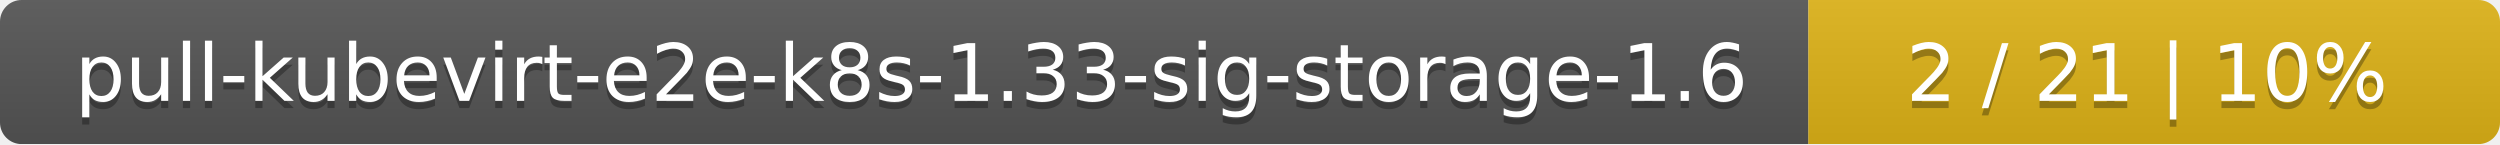
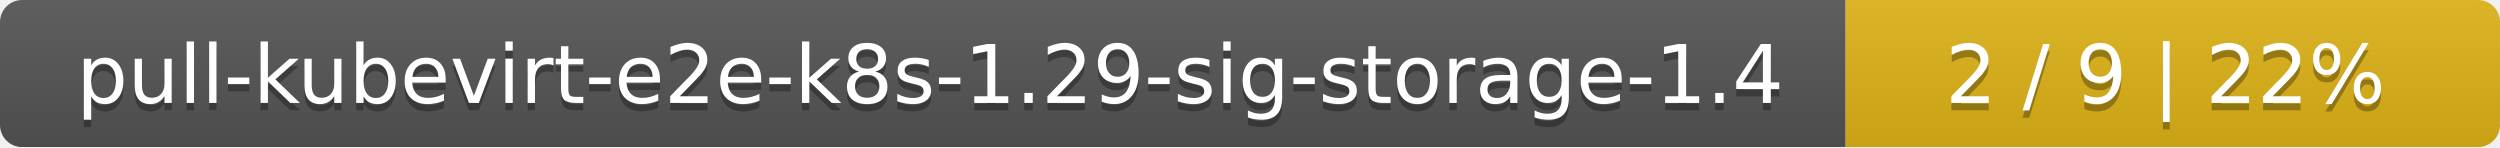
- <svg xmlns="http://www.w3.org/2000/svg" width="347" height="20">
+ <svg xmlns="http://www.w3.org/2000/svg" width="340" height="20">
  <linearGradient id="smooth" x2="0" y2="100%">
    <stop offset="0" stop-color="#bbb" stop-opacity=".1" />
    <stop offset="1" stop-opacity=".1" />
  </linearGradient>
  <mask id="round">
-     <rect width="347" height="20" rx="3" fill="#fff" />
+     <rect width="340" height="20" rx="3" fill="#fff" />
  </mask>
  <g mask="url(#round)">
    <rect width="251" height="20" fill="#555" />
-     <rect x="251" width="96" height="20" fill="#dfb317" />
-     <rect width="347" height="20" fill="url(#smooth)" />
+     <rect x="251" width="89" height="20" fill="#dfb317" />
+     <rect width="340" height="20" fill="url(#smooth)" />
  </g>
  <g fill="#fff" text-anchor="middle" font-family="DejaVu Sans,Verdana,Geneva,sans-serif" font-size="11">
-     <text x="126.5" y="15" fill="#010101" fill-opacity=".3">pull-kubevirt-e2e-k8s-1.33-sig-storage-1.6</text>
-     <text x="126.5" y="14">pull-kubevirt-e2e-k8s-1.33-sig-storage-1.6</text>
-     <text x="298" y="15" fill="#010101" fill-opacity=".3">2 / 21    |    10%</text>
-     <text x="298" y="14">2 / 21    |    10%</text>
+     <text x="126.5" y="15" fill="#010101" fill-opacity=".3">pull-kubevirt-e2e-k8s-1.29-sig-storage-1.4</text>
+     <text x="126.5" y="14">pull-kubevirt-e2e-k8s-1.29-sig-storage-1.4</text>
+     <text x="294.5" y="15" fill="#010101" fill-opacity=".3">2 / 9    |    22%</text>
+     <text x="294.5" y="14">2 / 9    |    22%</text>
  </g>
</svg>
